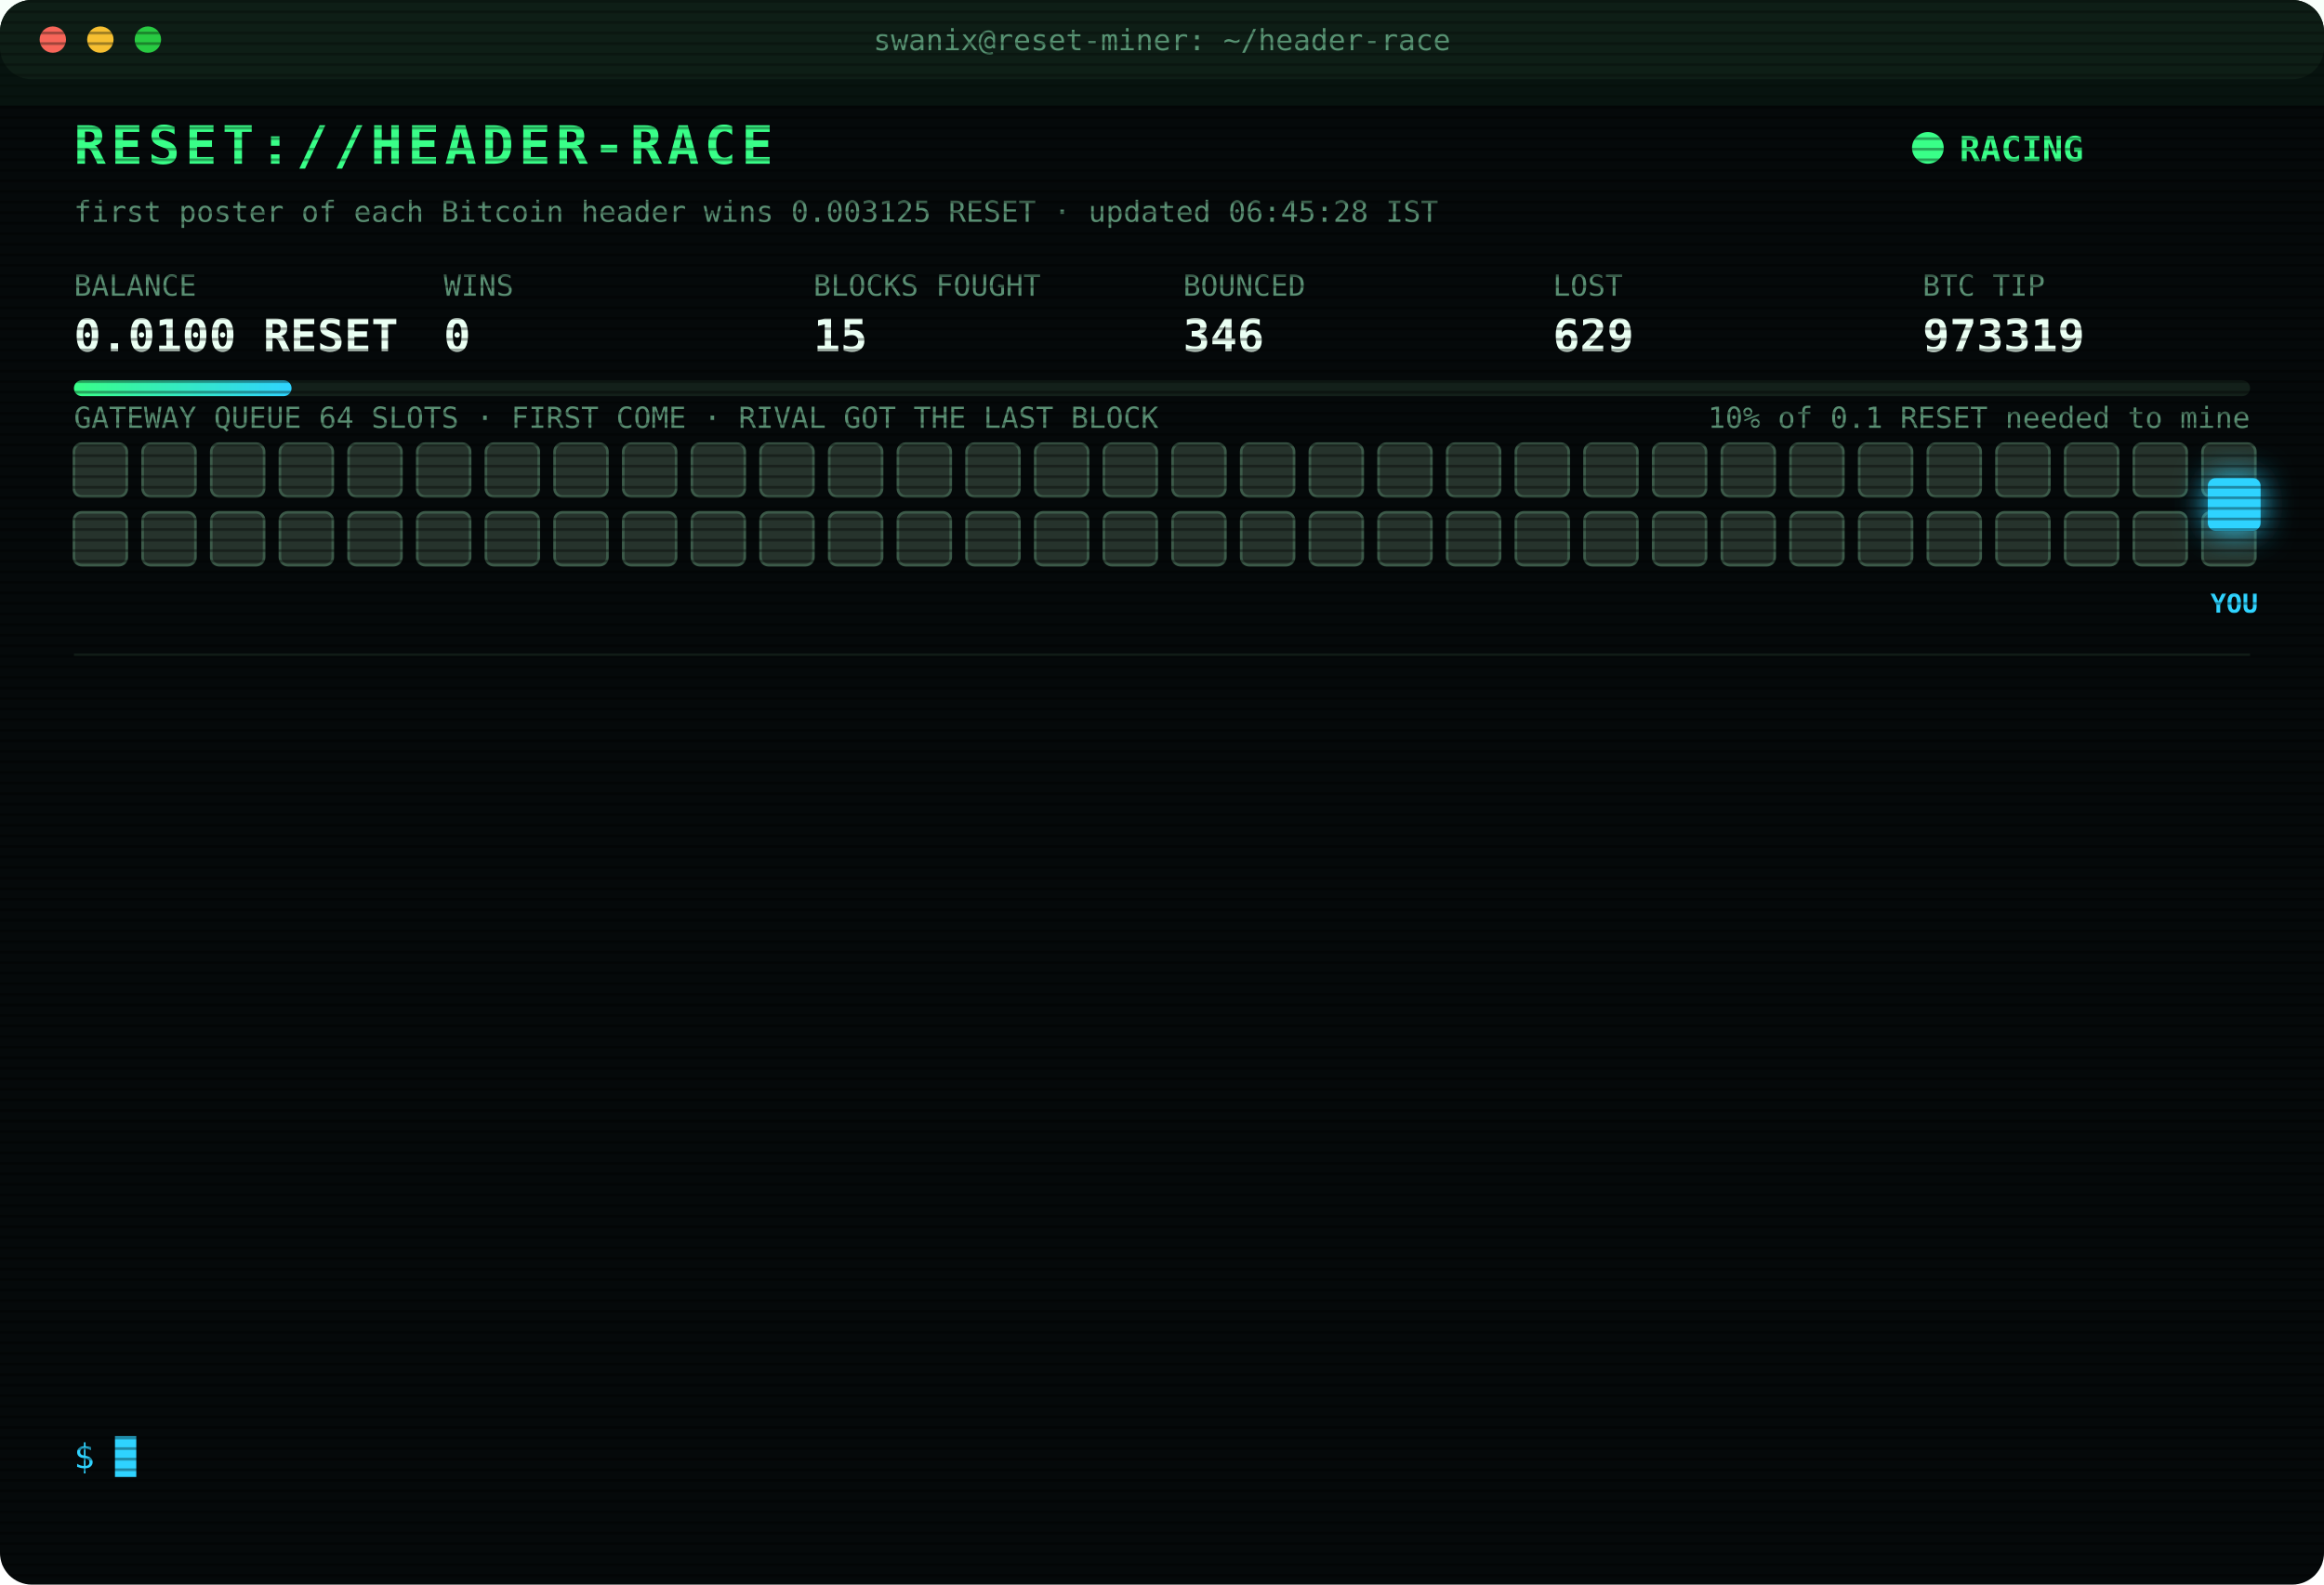
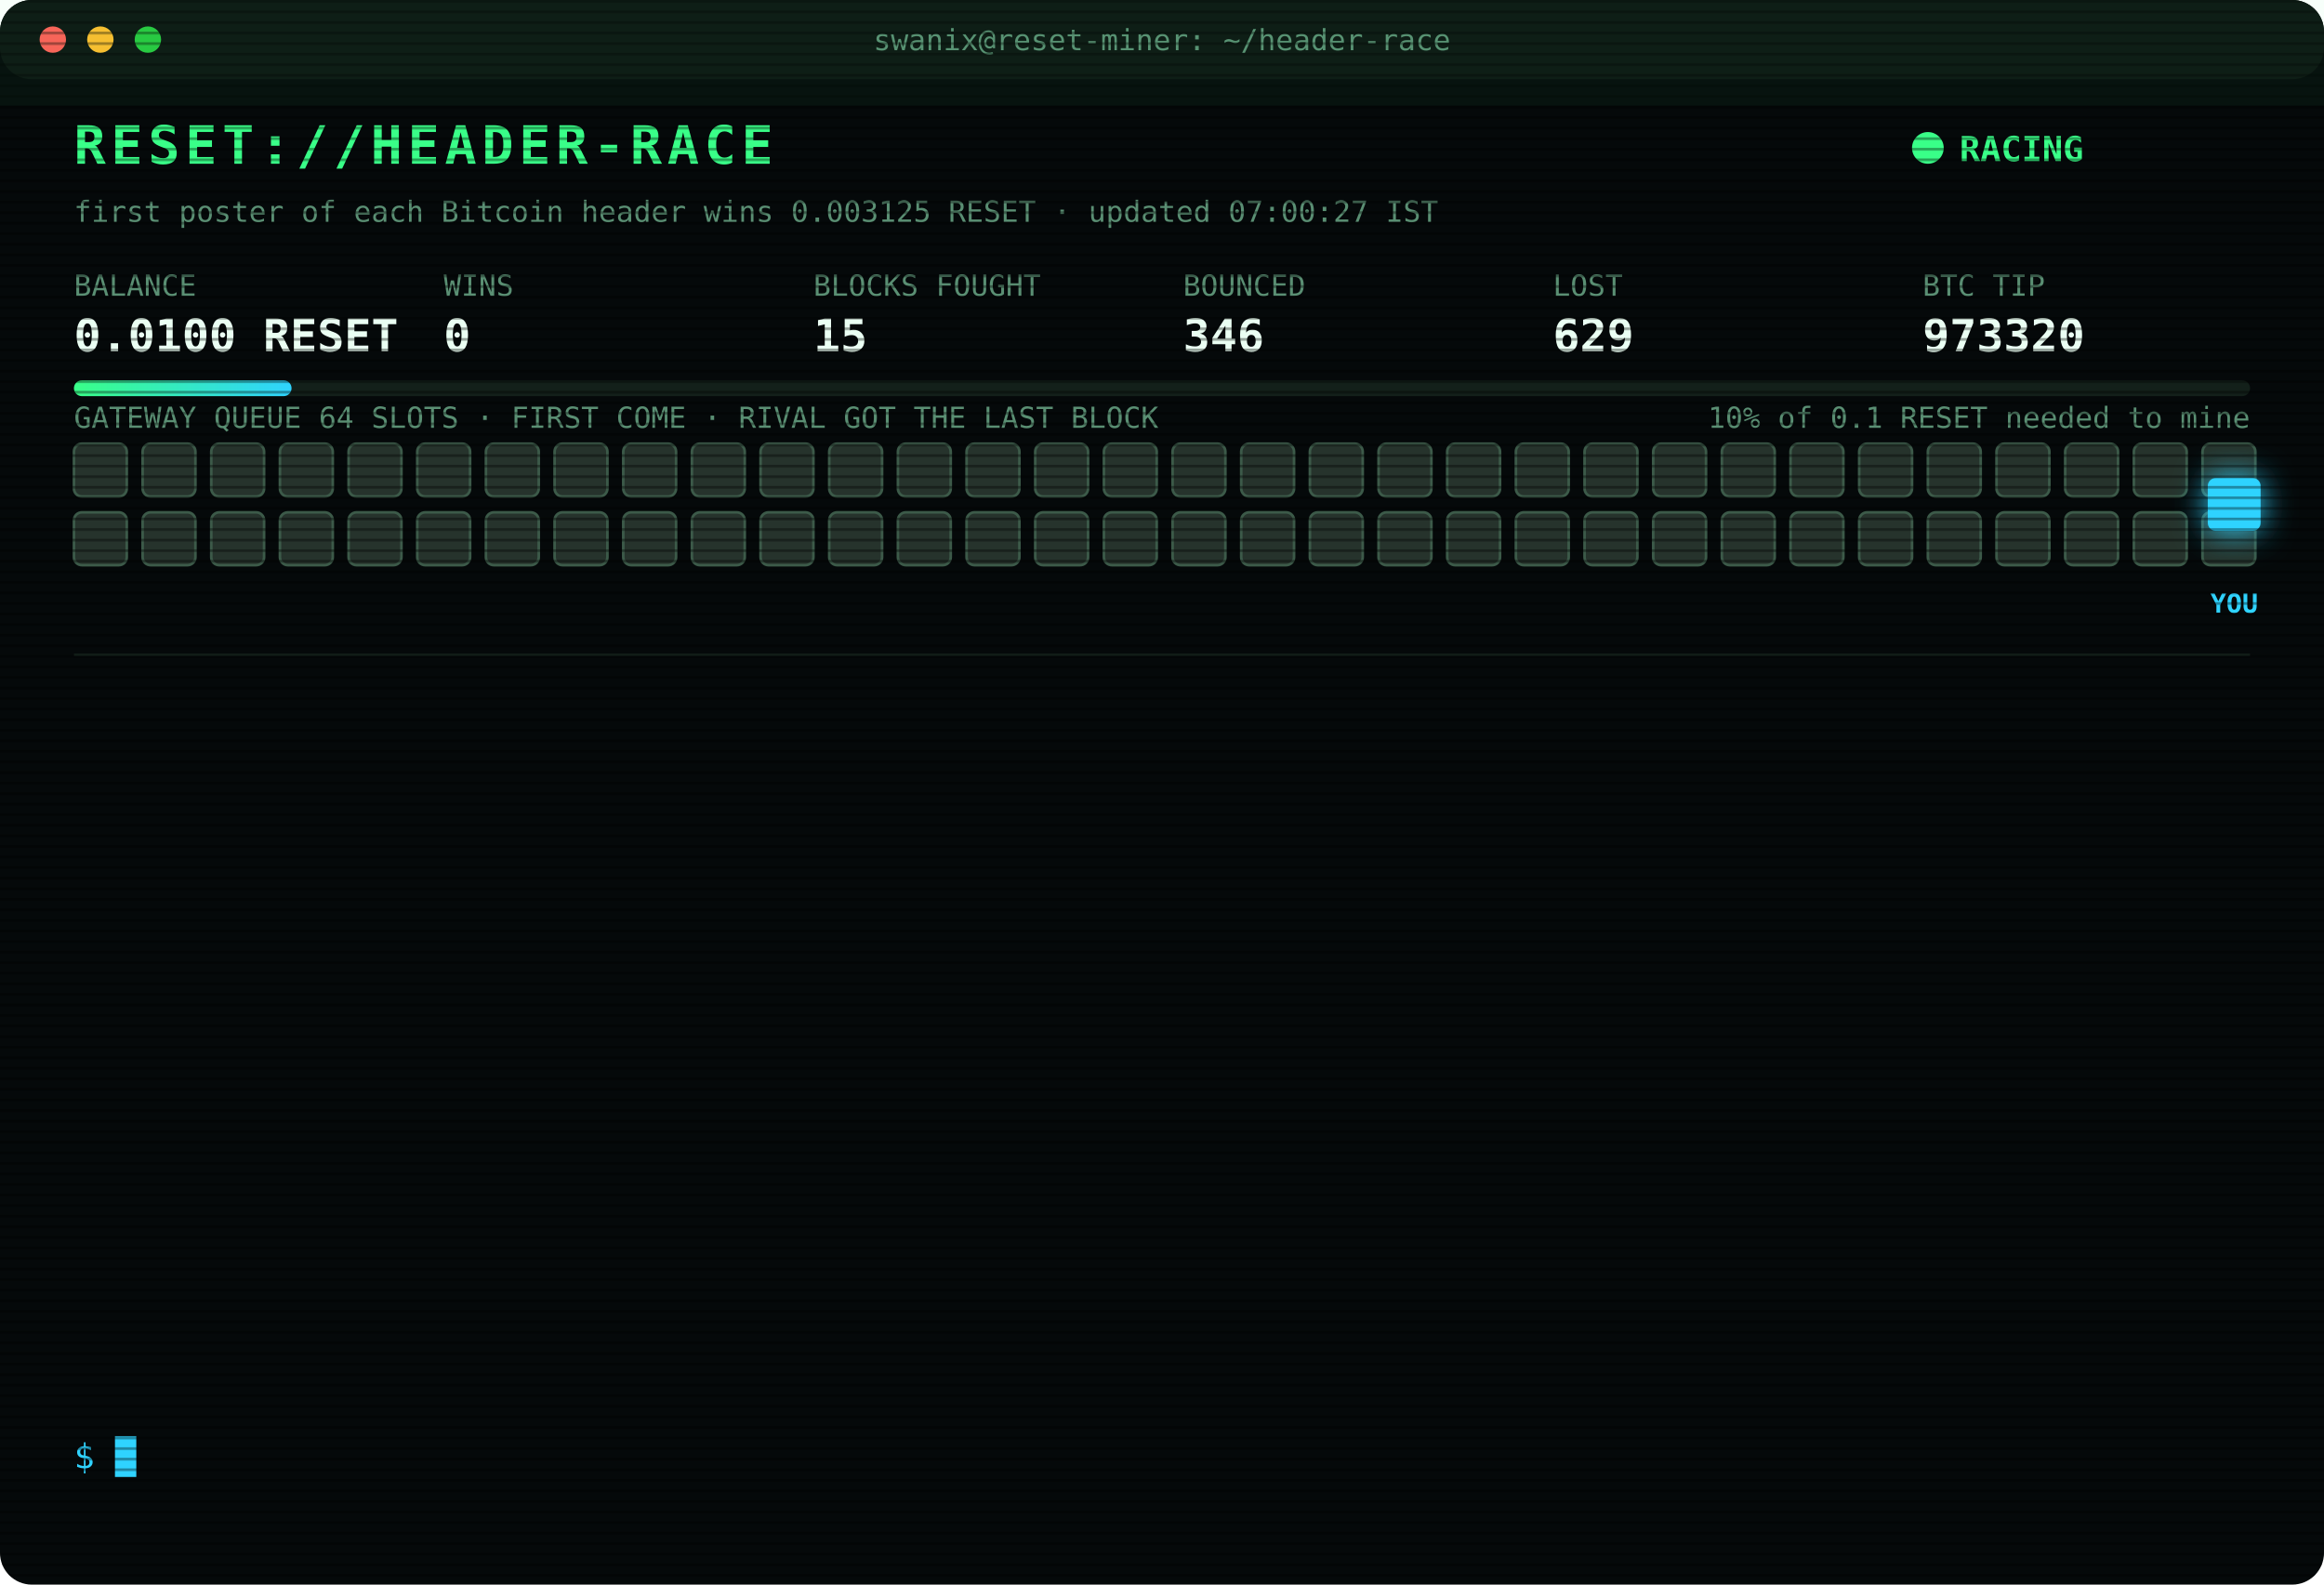
<svg xmlns="http://www.w3.org/2000/svg" width="880" height="600" viewBox="0 0 880 600" font-family="ui-monospace,SFMono-Regular,Menlo,Consolas,monospace">
  <style>
text{font-size:13px;fill:#7CFFB2}
.title{font-size:20px;font-weight:700;fill:#39FF88;letter-spacing:2px;animation:glitch 3s infinite steps(1)}
.sub{fill:#2fd3ff}.k{fill:#5a8f73;font-size:11px}.v{font-size:17px;font-weight:700;fill:#eafff3}
.ts{fill:#3f6b56}.boot{fill:#2fd3ff}.dim{fill:#5a8f73}.bad{fill:#ff4d6d}.warn{fill:#ffd23f}.mag{fill:#ff5cf0}.win{fill:#39FF88;font-weight:700}
.tag{font-size:10px;fill:#2fd3ff;font-weight:700}
.rival{fill:#26332c;stroke:#3c5a49;animation:jam 1.2s infinite alternate}
.idle{fill:#141c18;stroke:#22302a;animation:breathe 4s infinite}
.me{fill:#2fd3ff;filter:drop-shadow(0 0 6px #2fd3ff)}
.hover{animation:nudge 1.1s infinite ease-in-out}.bounce{animation:kick 1.4s infinite}
.ln{opacity:0;animation:in .4s forwards}
.cur{animation:blink 1s infinite steps(1)}
.scan{animation:scan 6s infinite linear}
.led{animation:blink 1.4s infinite}
@keyframes in{from{opacity:0;transform:translateX(-6px)}to{opacity:1;transform:none}}
@keyframes blink{50%{opacity:0}}
@keyframes jam{to{fill:#33463b}}
@keyframes breathe{50%{opacity:.4}}
@keyframes nudge{50%{transform:translateX(-10px)}}
@keyframes kick{0%,100%{transform:none}30%{transform:translateX(-14px)}55%{transform:translateX(10px) translateY(-6px)}}
@keyframes glitch{0%,92%{transform:none}93%{transform:translateX(2px);fill:#ff4d6d}95%{transform:translateX(-2px);fill:#2fd3ff}97%{transform:none}}
@keyframes scan{from{transform:translateY(-40px)}to{transform:translateY(600px)}}
</style>
  <defs>
    <pattern id="sl" width="4" height="4" patternUnits="userSpaceOnUse">
      <rect width="4" height="1" fill="#000" opacity=".35" />
    </pattern>
    <linearGradient id="bar">
      <stop offset="0" stop-color="#39FF88" />
      <stop offset="1" stop-color="#2fd3ff" />
    </linearGradient>
  </defs>
  <rect width="880" height="600" rx="12" fill="#05090a" />
  <rect width="880" height="30" rx="12" fill="#0d1512" />
  <circle cx="20" cy="15" r="5" fill="#ff5f57" />
  <circle cx="38" cy="15" r="5" fill="#febc2e" />
  <circle cx="56" cy="15" r="5" fill="#28c840" />
  <text x="440" y="19" text-anchor="middle" class="k">swanix@reset-miner: ~/header-race</text>
  <text x="28" y="62" class="title">RESET://HEADER-RACE</text>
  <circle class="led" cx="730" cy="56" r="6" fill="#39FF88" />
  <text x="742" y="61" class="win">RACING</text>
-   <text x="28" y="84" class="k">first poster of each Bitcoin header wins 0.003125 RESET · updated 06:45:28 IST</text>
+   <text x="28" y="84" class="k">first poster of each Bitcoin header wins 0.003125 RESET · updated 07:00:27 IST</text>
  <text x="28" y="112" class="k">BALANCE</text>
  <text x="28" y="133" class="v">0.0100 RESET</text>
  <text x="168" y="112" class="k">WINS</text>
  <text x="168" y="133" class="v">0</text>
  <text x="308" y="112" class="k">BLOCKS FOUGHT</text>
  <text x="308" y="133" class="v">15</text>
  <text x="448" y="112" class="k">BOUNCED</text>
  <text x="448" y="133" class="v">346</text>
  <text x="588" y="112" class="k">LOST</text>
  <text x="588" y="133" class="v">629</text>
  <text x="728" y="112" class="k">BTC TIP</text>
-   <text x="728" y="133" class="v">973319</text>
+   <text x="728" y="133" class="v">973320</text>
  <rect x="28" y="144" width="824" height="6" rx="3" fill="#13201a" />
  <rect x="28" y="144" width="82.4" height="6" rx="3" fill="url(#bar)" />
  <text x="852" y="162" text-anchor="end" class="k">10% of 0.1 RESET needed to mine</text>
  <text x="28" y="162" class="k">GATEWAY QUEUE 64 SLOTS · FIRST COME · RIVAL GOT THE LAST BLOCK</text>
  <rect class="rival" x="28" y="168" width="20" height="20" rx="3" style="animation-delay:0.00s" />
  <rect class="rival" x="54" y="168" width="20" height="20" rx="3" style="animation-delay:0.05s" />
  <rect class="rival" x="80" y="168" width="20" height="20" rx="3" style="animation-delay:0.10s" />
  <rect class="rival" x="106" y="168" width="20" height="20" rx="3" style="animation-delay:0.15s" />
  <rect class="rival" x="132" y="168" width="20" height="20" rx="3" style="animation-delay:0.20s" />
  <rect class="rival" x="158" y="168" width="20" height="20" rx="3" style="animation-delay:0.25s" />
  <rect class="rival" x="184" y="168" width="20" height="20" rx="3" style="animation-delay:0.30s" />
  <rect class="rival" x="210" y="168" width="20" height="20" rx="3" style="animation-delay:0.35s" />
  <rect class="rival" x="236" y="168" width="20" height="20" rx="3" style="animation-delay:0.40s" />
  <rect class="rival" x="262" y="168" width="20" height="20" rx="3" style="animation-delay:0.45s" />
  <rect class="rival" x="288" y="168" width="20" height="20" rx="3" style="animation-delay:0.50s" />
  <rect class="rival" x="314" y="168" width="20" height="20" rx="3" style="animation-delay:0.55s" />
  <rect class="rival" x="340" y="168" width="20" height="20" rx="3" style="animation-delay:0.60s" />
  <rect class="rival" x="366" y="168" width="20" height="20" rx="3" style="animation-delay:0.65s" />
  <rect class="rival" x="392" y="168" width="20" height="20" rx="3" style="animation-delay:0.70s" />
  <rect class="rival" x="418" y="168" width="20" height="20" rx="3" style="animation-delay:0.75s" />
  <rect class="rival" x="444" y="168" width="20" height="20" rx="3" style="animation-delay:0.80s" />
  <rect class="rival" x="470" y="168" width="20" height="20" rx="3" style="animation-delay:0.85s" />
  <rect class="rival" x="496" y="168" width="20" height="20" rx="3" style="animation-delay:0.90s" />
  <rect class="rival" x="522" y="168" width="20" height="20" rx="3" style="animation-delay:0.95s" />
  <rect class="rival" x="548" y="168" width="20" height="20" rx="3" style="animation-delay:1.00s" />
  <rect class="rival" x="574" y="168" width="20" height="20" rx="3" style="animation-delay:1.05s" />
  <rect class="rival" x="600" y="168" width="20" height="20" rx="3" style="animation-delay:1.10s" />
  <rect class="rival" x="626" y="168" width="20" height="20" rx="3" style="animation-delay:1.15s" />
  <rect class="rival" x="652" y="168" width="20" height="20" rx="3" style="animation-delay:1.20s" />
  <rect class="rival" x="678" y="168" width="20" height="20" rx="3" style="animation-delay:1.25s" />
  <rect class="rival" x="704" y="168" width="20" height="20" rx="3" style="animation-delay:1.30s" />
  <rect class="rival" x="730" y="168" width="20" height="20" rx="3" style="animation-delay:1.35s" />
  <rect class="rival" x="756" y="168" width="20" height="20" rx="3" style="animation-delay:1.40s" />
  <rect class="rival" x="782" y="168" width="20" height="20" rx="3" style="animation-delay:1.45s" />
  <rect class="rival" x="808" y="168" width="20" height="20" rx="3" style="animation-delay:1.50s" />
  <rect class="rival" x="834" y="168" width="20" height="20" rx="3" style="animation-delay:1.55s" />
  <rect class="rival" x="28" y="194" width="20" height="20" rx="3" style="animation-delay:1.60s" />
  <rect class="rival" x="54" y="194" width="20" height="20" rx="3" style="animation-delay:1.65s" />
  <rect class="rival" x="80" y="194" width="20" height="20" rx="3" style="animation-delay:1.70s" />
  <rect class="rival" x="106" y="194" width="20" height="20" rx="3" style="animation-delay:1.75s" />
  <rect class="rival" x="132" y="194" width="20" height="20" rx="3" style="animation-delay:1.80s" />
  <rect class="rival" x="158" y="194" width="20" height="20" rx="3" style="animation-delay:1.85s" />
  <rect class="rival" x="184" y="194" width="20" height="20" rx="3" style="animation-delay:1.90s" />
  <rect class="rival" x="210" y="194" width="20" height="20" rx="3" style="animation-delay:1.95s" />
  <rect class="rival" x="236" y="194" width="20" height="20" rx="3" style="animation-delay:2.00s" />
  <rect class="rival" x="262" y="194" width="20" height="20" rx="3" style="animation-delay:2.05s" />
  <rect class="rival" x="288" y="194" width="20" height="20" rx="3" style="animation-delay:2.10s" />
  <rect class="rival" x="314" y="194" width="20" height="20" rx="3" style="animation-delay:2.15s" />
  <rect class="rival" x="340" y="194" width="20" height="20" rx="3" style="animation-delay:2.20s" />
  <rect class="rival" x="366" y="194" width="20" height="20" rx="3" style="animation-delay:2.25s" />
  <rect class="rival" x="392" y="194" width="20" height="20" rx="3" style="animation-delay:2.30s" />
  <rect class="rival" x="418" y="194" width="20" height="20" rx="3" style="animation-delay:2.35s" />
  <rect class="rival" x="444" y="194" width="20" height="20" rx="3" style="animation-delay:2.40s" />
  <rect class="rival" x="470" y="194" width="20" height="20" rx="3" style="animation-delay:2.45s" />
  <rect class="rival" x="496" y="194" width="20" height="20" rx="3" style="animation-delay:2.50s" />
  <rect class="rival" x="522" y="194" width="20" height="20" rx="3" style="animation-delay:2.55s" />
  <rect class="rival" x="548" y="194" width="20" height="20" rx="3" style="animation-delay:2.60s" />
  <rect class="rival" x="574" y="194" width="20" height="20" rx="3" style="animation-delay:2.65s" />
  <rect class="rival" x="600" y="194" width="20" height="20" rx="3" style="animation-delay:2.70s" />
  <rect class="rival" x="626" y="194" width="20" height="20" rx="3" style="animation-delay:2.75s" />
  <rect class="rival" x="652" y="194" width="20" height="20" rx="3" style="animation-delay:2.80s" />
  <rect class="rival" x="678" y="194" width="20" height="20" rx="3" style="animation-delay:2.85s" />
  <rect class="rival" x="704" y="194" width="20" height="20" rx="3" style="animation-delay:2.90s" />
  <rect class="rival" x="730" y="194" width="20" height="20" rx="3" style="animation-delay:2.95s" />
  <rect class="rival" x="756" y="194" width="20" height="20" rx="3" style="animation-delay:3.00s" />
  <rect class="rival" x="782" y="194" width="20" height="20" rx="3" style="animation-delay:3.05s" />
  <rect class="rival" x="808" y="194" width="20" height="20" rx="3" style="animation-delay:3.10s" />
  <rect class="rival" x="834" y="194" width="20" height="20" rx="3" style="animation-delay:3.15s" />
  <g class="hover">
    <rect class="me" x="836" y="181" width="20" height="20" rx="3" />
    <text class="tag" x="846" y="232" text-anchor="middle">YOU</text>
  </g>
  <line x1="28" x2="852" y1="248" y2="248" stroke="#13201a" />
  <g class="ln" style="animation-delay:0.40s">
    <text x="28" y="270" class="ts">04:44:31</text>
    <text x="104" y="270" class="bad">[LOST] #973307 taken by a rival miner</text>
  </g>
  <g class="ln" style="animation-delay:0.65s">
    <text x="28" y="292" class="ts">04:49:58</text>
    <text x="104" y="292" class="bad">[LOST] #973308 taken by a rival miner</text>
  </g>
  <g class="ln" style="animation-delay:0.90s">
    <text x="28" y="314" class="ts">05:03:03</text>
    <text x="104" y="314" class="bad">[LOST] #973309 taken by a rival miner</text>
  </g>
  <g class="ln" style="animation-delay:1.15s">
    <text x="28" y="336" class="ts">05:13:00</text>
    <text x="104" y="336" class="bad">[LOST] #973310 taken by a rival miner</text>
  </g>
  <g class="ln" style="animation-delay:1.40s">
    <text x="28" y="358" class="ts">05:24:26</text>
    <text x="104" y="358" class="bad">[LOST] #973311 taken by a rival miner</text>
  </g>
  <g class="ln" style="animation-delay:1.65s">
    <text x="28" y="380" class="ts">05:30:27</text>
    <text x="104" y="380" class="bad">[LOST] #973312 taken by a rival miner</text>
  </g>
  <g class="ln" style="animation-delay:1.90s">
    <text x="28" y="402" class="ts">05:30:49</text>
    <text x="104" y="402" class="bad">[LOST] #973313 taken by a rival miner</text>
  </g>
  <g class="ln" style="animation-delay:2.15s">
    <text x="28" y="424" class="ts">05:33:32</text>
    <text x="104" y="424" class="bad">[LOST] #973314 taken by a rival miner</text>
  </g>
  <g class="ln" style="animation-delay:2.40s">
    <text x="28" y="446" class="ts">05:41:55</text>
    <text x="104" y="446" class="bad">[LOST] #973315 taken by a rival miner</text>
  </g>
  <g class="ln" style="animation-delay:2.65s">
    <text x="28" y="468" class="ts">05:44:51</text>
    <text x="104" y="468" class="bad">[LOST] #973316 taken by a rival miner</text>
  </g>
  <g class="ln" style="animation-delay:2.90s">
    <text x="28" y="490" class="ts">06:12:33</text>
    <text x="104" y="490" class="bad">[LOST] #973317 taken by a rival miner</text>
  </g>
  <g class="ln" style="animation-delay:3.15s">
    <text x="28" y="512" class="ts">06:14:05</text>
    <text x="104" y="512" class="bad">[LOST] #973318 taken by a rival miner</text>
  </g>
  <g class="ln" style="animation-delay:3.40s">
    <text x="28" y="534" class="ts">06:45:03</text>
    <text x="104" y="534" class="bad">[LOST] #973319 taken by a rival miner</text>
  </g>
  <text x="28" y="556" class="sub">$ <tspan class="cur">█</tspan>
  </text>
  <rect width="880" height="600" rx="12" fill="url(#sl)" pointer-events="none" />
  <rect class="scan" width="880" height="40" fill="#39FF88" opacity=".04" />
</svg>
